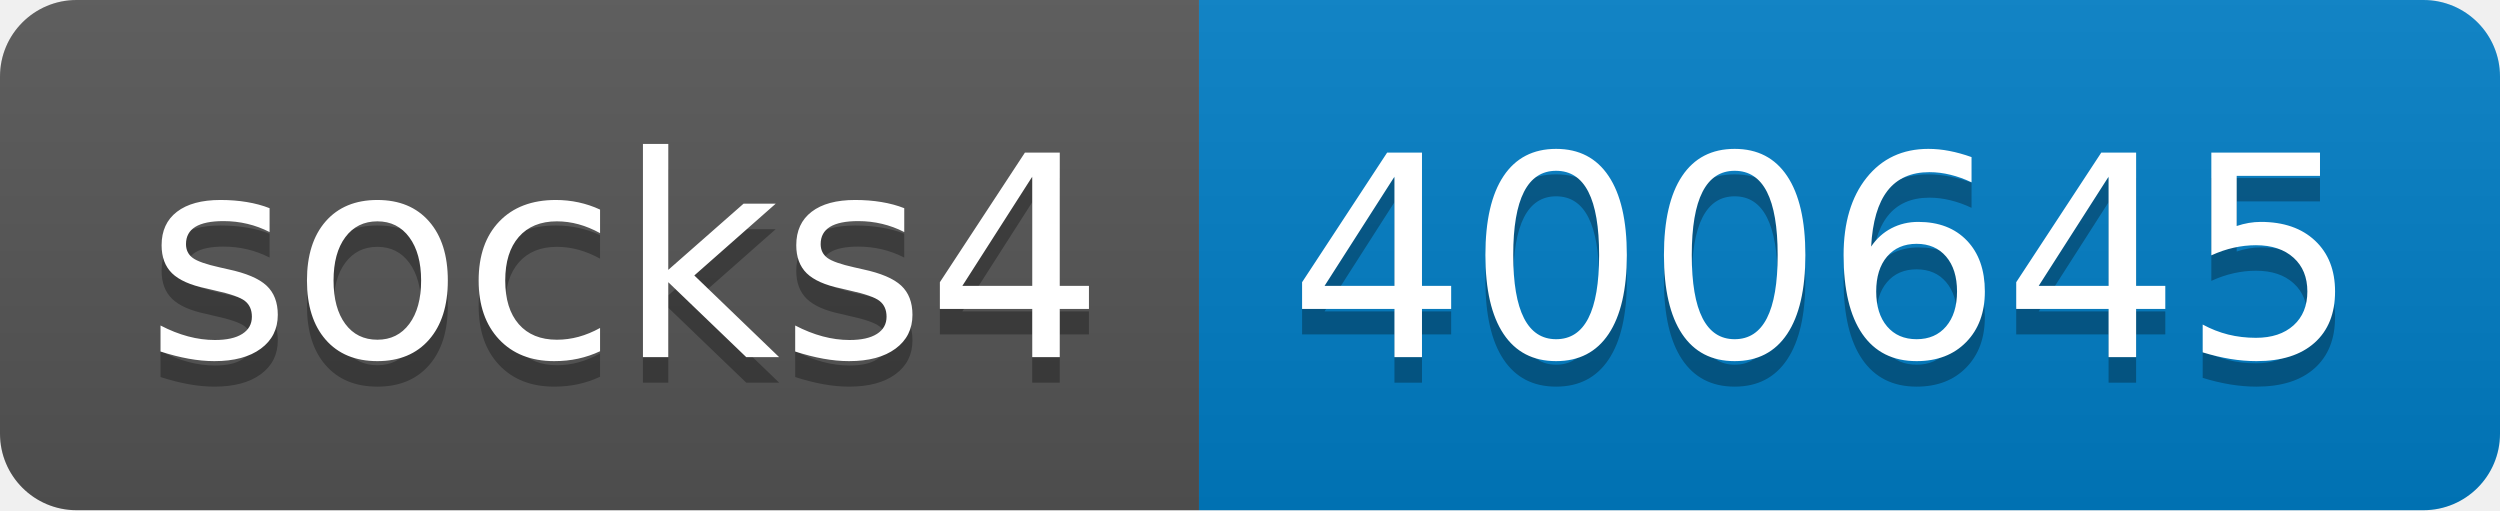
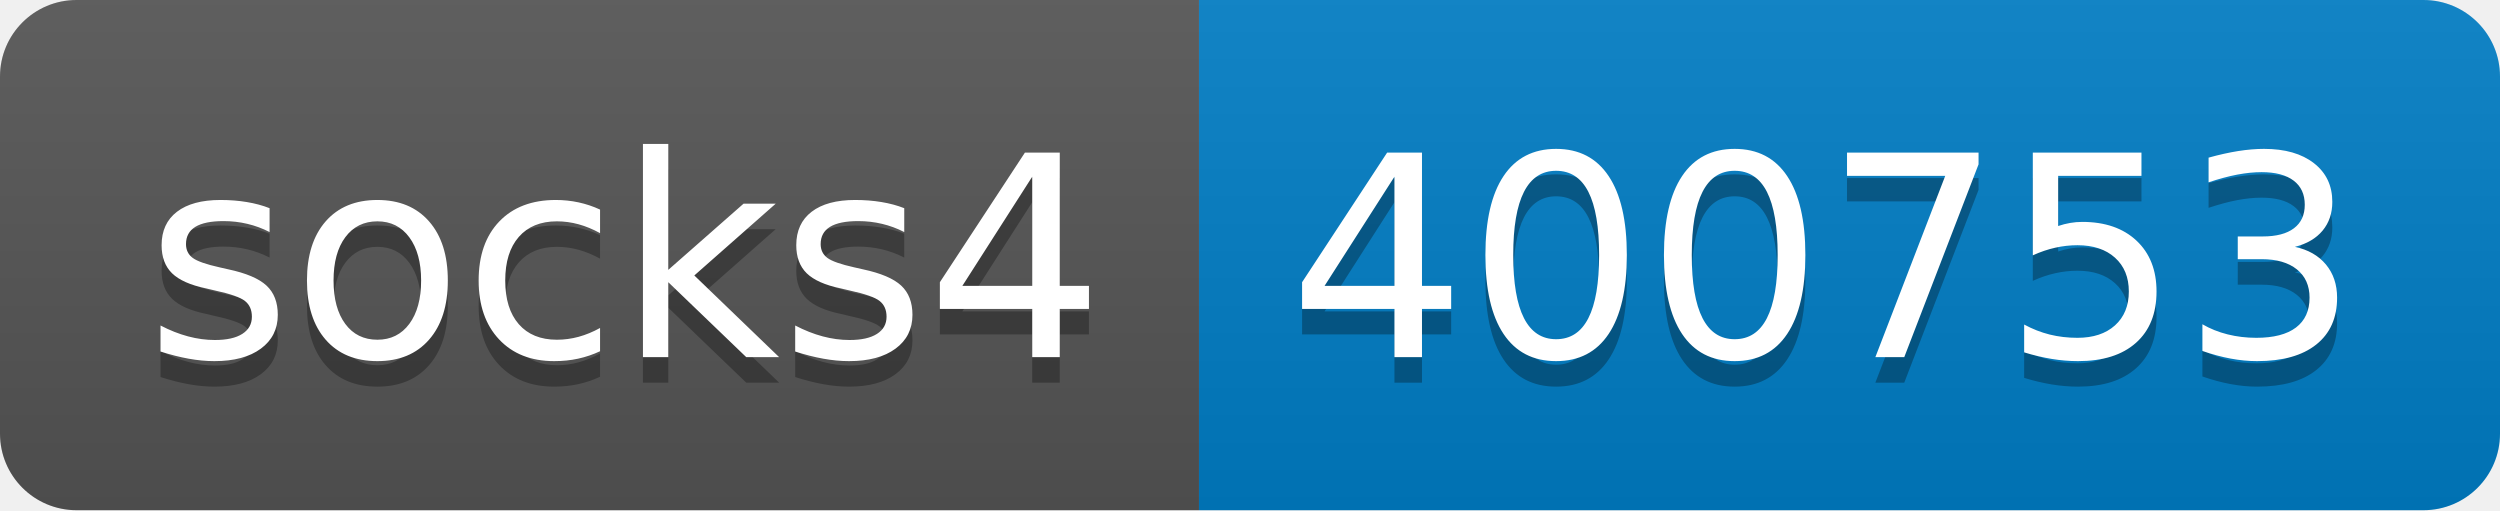
- <svg xmlns="http://www.w3.org/2000/svg" width="98" height="20" role="img" aria-label="socks4: 400645">
+ <svg xmlns="http://www.w3.org/2000/svg" width="98" height="20" role="img" aria-label="socks4: 400753">
  <linearGradient id="s" x2="0" y2="100%">
    <stop offset="0" stop-color="#bbb" stop-opacity=".1" />
    <stop offset="1" stop-opacity=".1" />
  </linearGradient>
  <clipPath id="r">
    <rect width="98" height="20" rx="3" fill="#fff" />
  </clipPath>
  <g clip-path="url(#r)">
    <rect width="47" height="20" fill="#555" />
    <rect x="47" width="51" height="20" fill="#007ec6" />
    <rect width="98" height="20" fill="url(#s)" />
  </g>
  <g fill="#fff" text-anchor="middle" font-family="Verdana,Geneva,DejaVu Sans,sans-serif" text-rendering="geometricPrecision" font-size="110">
    <text aria-hidden="true" x="245" y="150" fill="#010101" fill-opacity=".3" transform="scale(.1)" textLength="370">socks4</text>
    <text x="245" y="140" transform="scale(.1)" fill="#fff" textLength="370">socks4</text>
-     <text aria-hidden="true" x="715" y="150" fill="#010101" fill-opacity=".3" transform="scale(.1)" textLength="410">400645</text>
-     <text x="715" y="140" transform="scale(.1)" fill="#fff" textLength="410">400645</text>
+     <text aria-hidden="true" x="715" y="150" fill="#010101" fill-opacity=".3" transform="scale(.1)" textLength="410">400753</text>
+     <text x="715" y="140" transform="scale(.1)" fill="#fff" textLength="410">400753</text>
  </g>
</svg>
